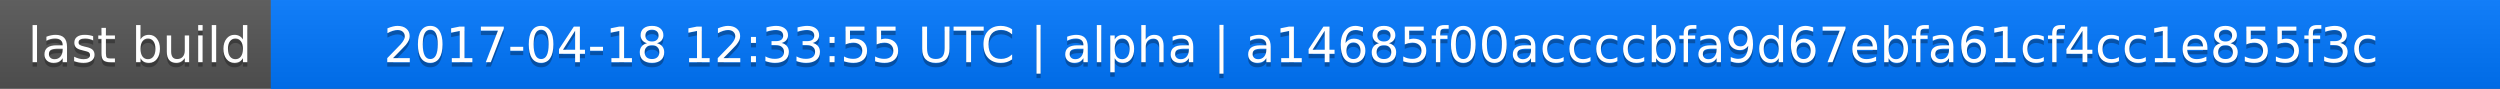
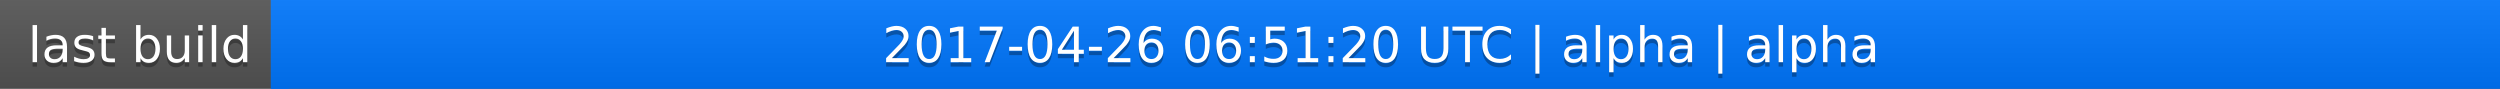
<svg xmlns="http://www.w3.org/2000/svg" width="563" height="20">
  <linearGradient id="a" x2="0" y2="100%">
    <stop offset="0" stop-color="#bbb" stop-opacity=".1" />
    <stop offset="1" stop-opacity=".1" />
  </linearGradient>
  <rect rx="0" width="563" height="20" fill="#555" />
  <rect rx="0" x="61" width="502" height="20" fill="#07f" />
  <path fill="#07f" d="M61 0h4v20h-4z" />
  <rect rx="0" width="563" height="20" fill="url(#a)" />
  <g fill="#fff" text-anchor="middle" font-family="DejaVu Sans,Verdana,Geneva,sans-serif" font-size="11">
    <text x="31.5" y="15" fill="#010101" fill-opacity=".3">last build</text>
    <text x="31.5" y="14">last build</text>
-     <text x="311" y="15" fill="#010101" fill-opacity=".3">2017-04-18 12:33:55 UTC | alpha | a14685f00accccbfa9d67ebfa61cf4cc1e855f3c</text>
-     <text x="311" y="14">2017-04-18 12:33:55 UTC | alpha | a14685f00accccbfa9d67ebfa61cf4cc1e855f3c</text>
+     <text x="311" y="15" fill="#010101" fill-opacity=".3">2017-04-26 06:51:20 UTC | alpha | alpha</text>
+     <text x="311" y="14">2017-04-26 06:51:20 UTC | alpha | alpha</text>
  </g>
</svg>
